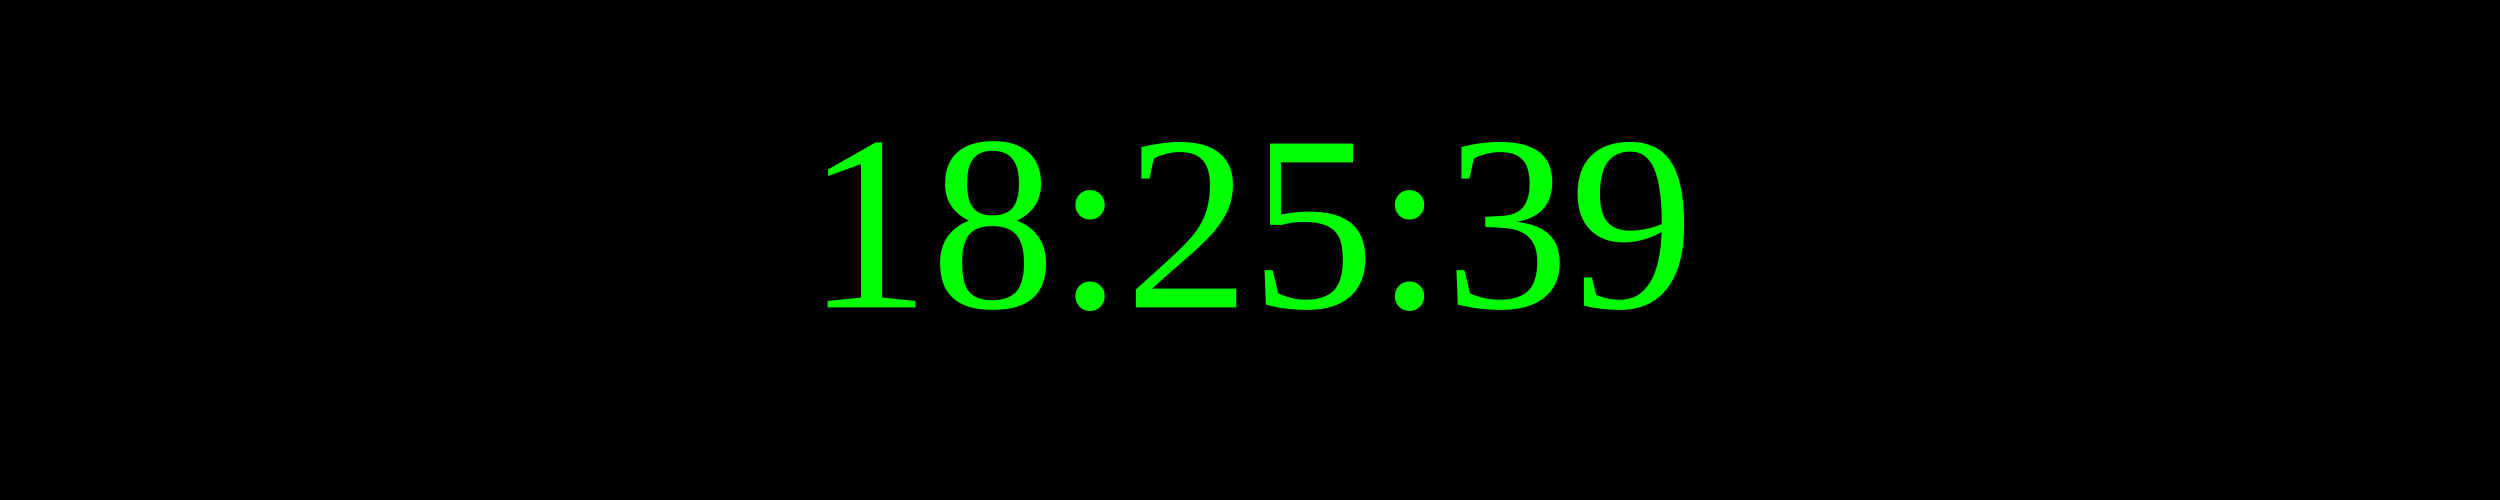
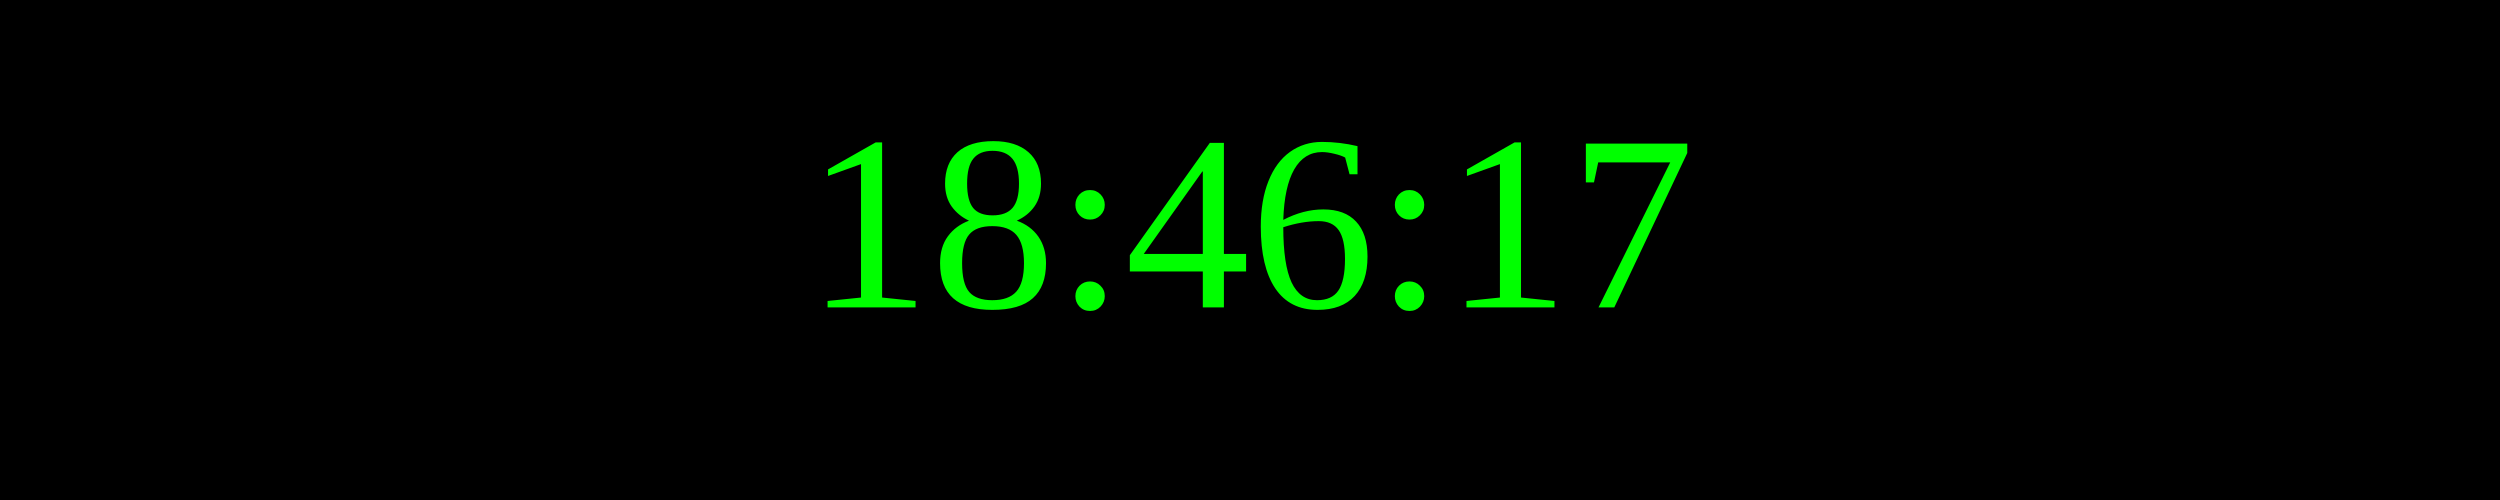
<svg xmlns="http://www.w3.org/2000/svg" width="250" height="50">
  <rect width="100%" height="100%" fill="black" />
  <text x="50%" y="50%" font-size="25" fill="lime" text-anchor="middle" dominant-baseline="middle">
- 18:25:39
+ 18:46:17
</text>
</svg>
